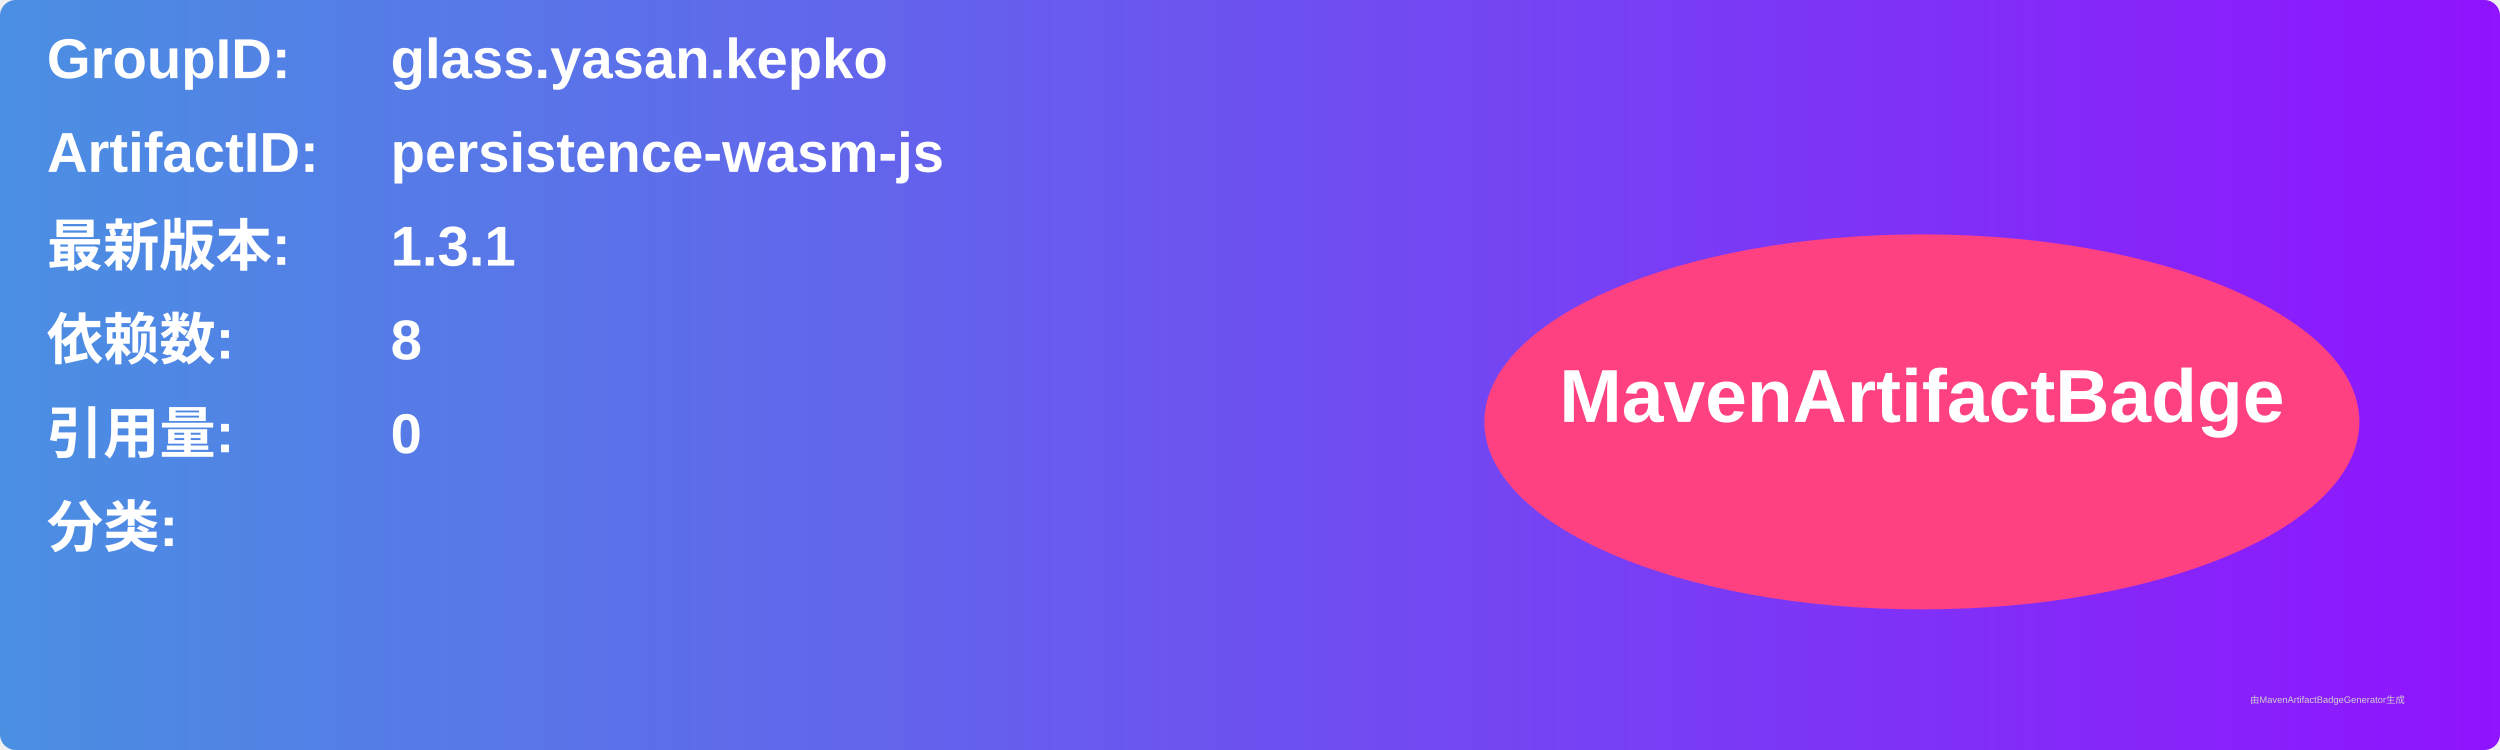
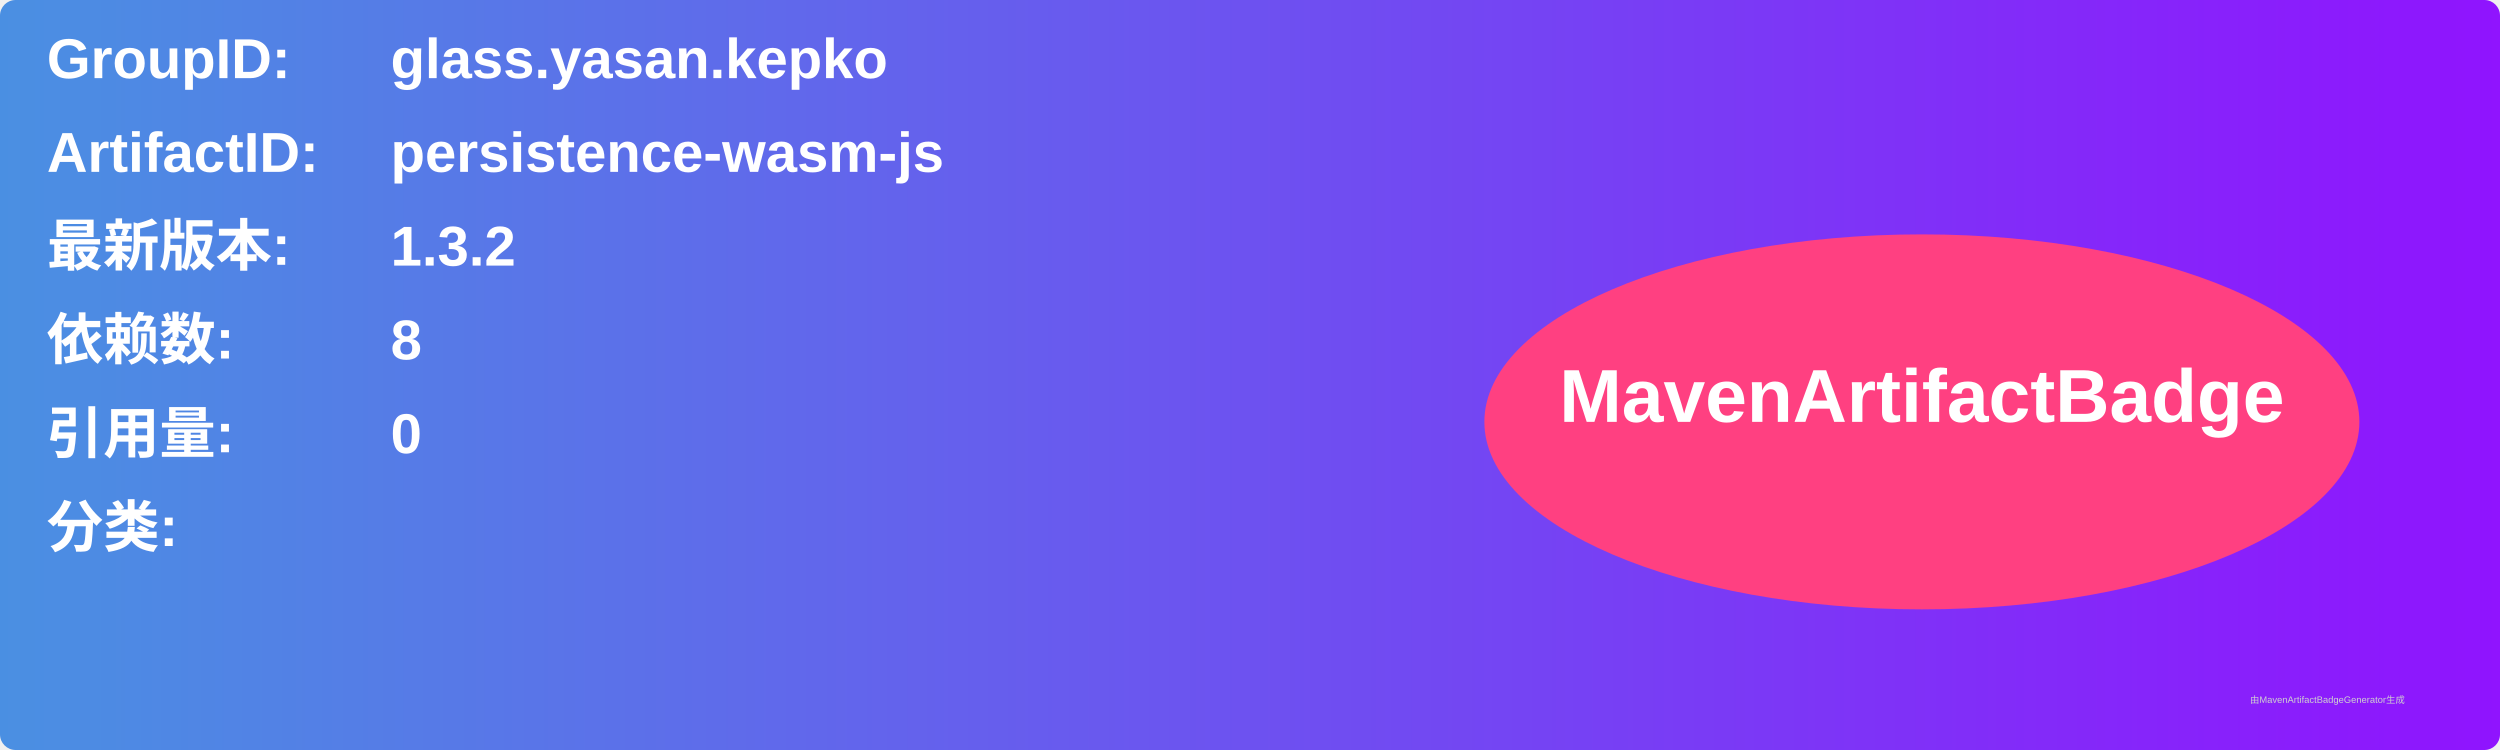
<svg xmlns="http://www.w3.org/2000/svg" width="800" height="240" viewBox="0 0 800 240">
  <linearGradient id="grad" x1="0%" y1="0%" x2="100%" y2="0%">
    <stop offset="0%" stop-color="#4a90e2" />
    <stop offset="100%" stop-color="#9013fe" />
  </linearGradient>
  <rect width="100%" height="100%" rx="5" ry="5" fill="url(#grad)" />
  <g transform="translate(15, 15)">
    <text x="0" y="10" font-family="Arial" font-size="18" fill="white" font-weight="bold" width="260">GroupID:</text>
    <text x="110" y="10" font-family="Arial" font-size="18" fill="white" font-weight="bold" width="460">glass.yasan.kepko</text>
    <text x="0" y="40" font-family="Arial" font-size="18" fill="white" font-weight="bold" width="260">ArtifactID:</text>
    <text x="110" y="40" font-family="Arial" font-size="18" fill="white" font-weight="bold" width="460">persistence-wasm-js</text>
    <text x="0" y="70" font-family="Arial" font-size="18" fill="white" font-weight="bold">最新版本:</text>
    <text x="110" y="70" font-family="Arial" font-size="18" fill="white" font-weight="bold">
-       <tspan font-weight="bold">1.3.1</tspan>
+       <tspan font-weight="bold">1.3.2</tspan>
    </text>
    <text x="0" y="100" font-family="Arial" font-size="18" fill="white" font-weight="bold">依赖数: </text>
    <text x="110" y="100" font-family="Arial" font-size="18" fill="white">
      <tspan font-weight="bold">8</tspan>
    </text>
    <text x="0" y="130" font-family="Arial" font-size="18" fill="white" font-weight="bold">引用量: </text>
    <text x="110" y="130" font-family="Arial" font-size="18" fill="white">
      <tspan font-weight="bold">0</tspan>
    </text>
    <text x="0" y="160" font-family="Arial" font-size="18" fill="white" font-weight="bold">分类:</text>
    <text x="10" y="190" font-family="Arial" font-size="10" fill="white">
      <tspan font-weight="bold" />
    </text>
    <ellipse cx="600" cy="120" rx="140" ry="60" fill="#ff4081" />
    <text x="600" y="120" text-anchor="middle" font-family="Arial" font-size="24" fill="white" font-weight="bold">MavenArtifactBadge</text>
  </g>
  <text x="720" y="225" font-family="Arial" font-size="3" fill="#d0d0d0">由MavenArtifactBadgeGenerator生成</text>
</svg>
